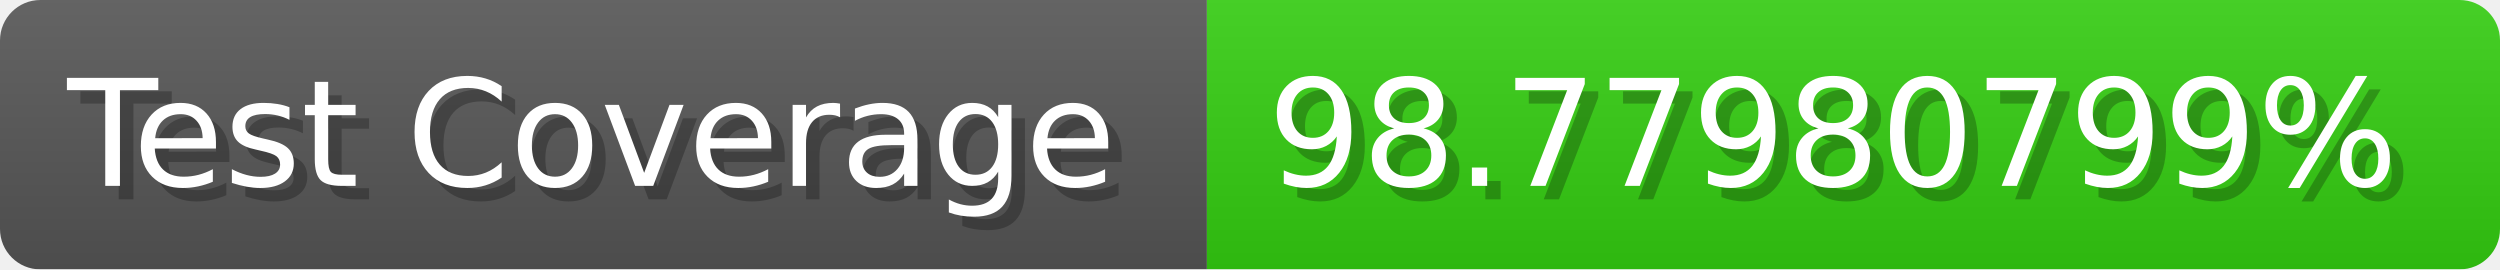
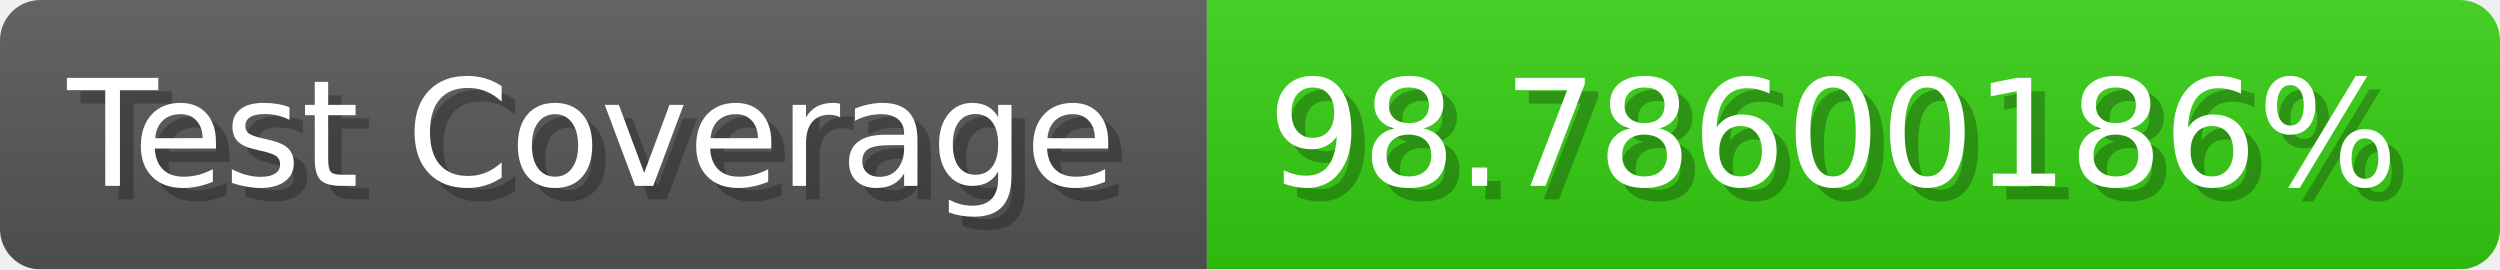
- <svg xmlns="http://www.w3.org/2000/svg" width="185.6" height="20" viewBox="0 0 1856 200" role="img" aria-label="Test Coverage: 98.77980799%">
+ <svg xmlns="http://www.w3.org/2000/svg" width="185.6" height="20" viewBox="0 0 1856 200" role="img" aria-label="Test Coverage: 98.78600186%">
  <linearGradient id="a" x2="0" y2="100%">
    <stop offset="0" stop-opacity=".1" stop-color="#EEE" />
    <stop offset="1" stop-opacity=".1" />
  </linearGradient>
  <mask id="m">
    <rect width="1856" height="200" rx="30" fill="#FFF" />
  </mask>
  <g mask="url(#m)">
    <rect width="896" height="200" fill="#555" />
    <rect width="960" height="200" fill="#3C1" x="896" />
    <rect width="1856" height="200" fill="url(#a)" />
  </g>
  <g aria-hidden="true" fill="#fff" text-anchor="start" font-family="Verdana,DejaVu Sans,sans-serif" font-size="110">
    <text x="60" y="148" textLength="796" fill="#000" opacity="0.25">Test Coverage</text>
    <text x="50" y="138" textLength="796">Test Coverage</text>
-     <text x="951" y="148" textLength="860" fill="#000" opacity="0.25">98.77980799%</text>
-     <text x="941" y="138" textLength="860">98.77980799%</text>
+     <text x="951" y="148" textLength="860" fill="#000" opacity="0.25">98.78600186%</text>
+     <text x="941" y="138" textLength="860">98.78600186%</text>
  </g>
</svg>
